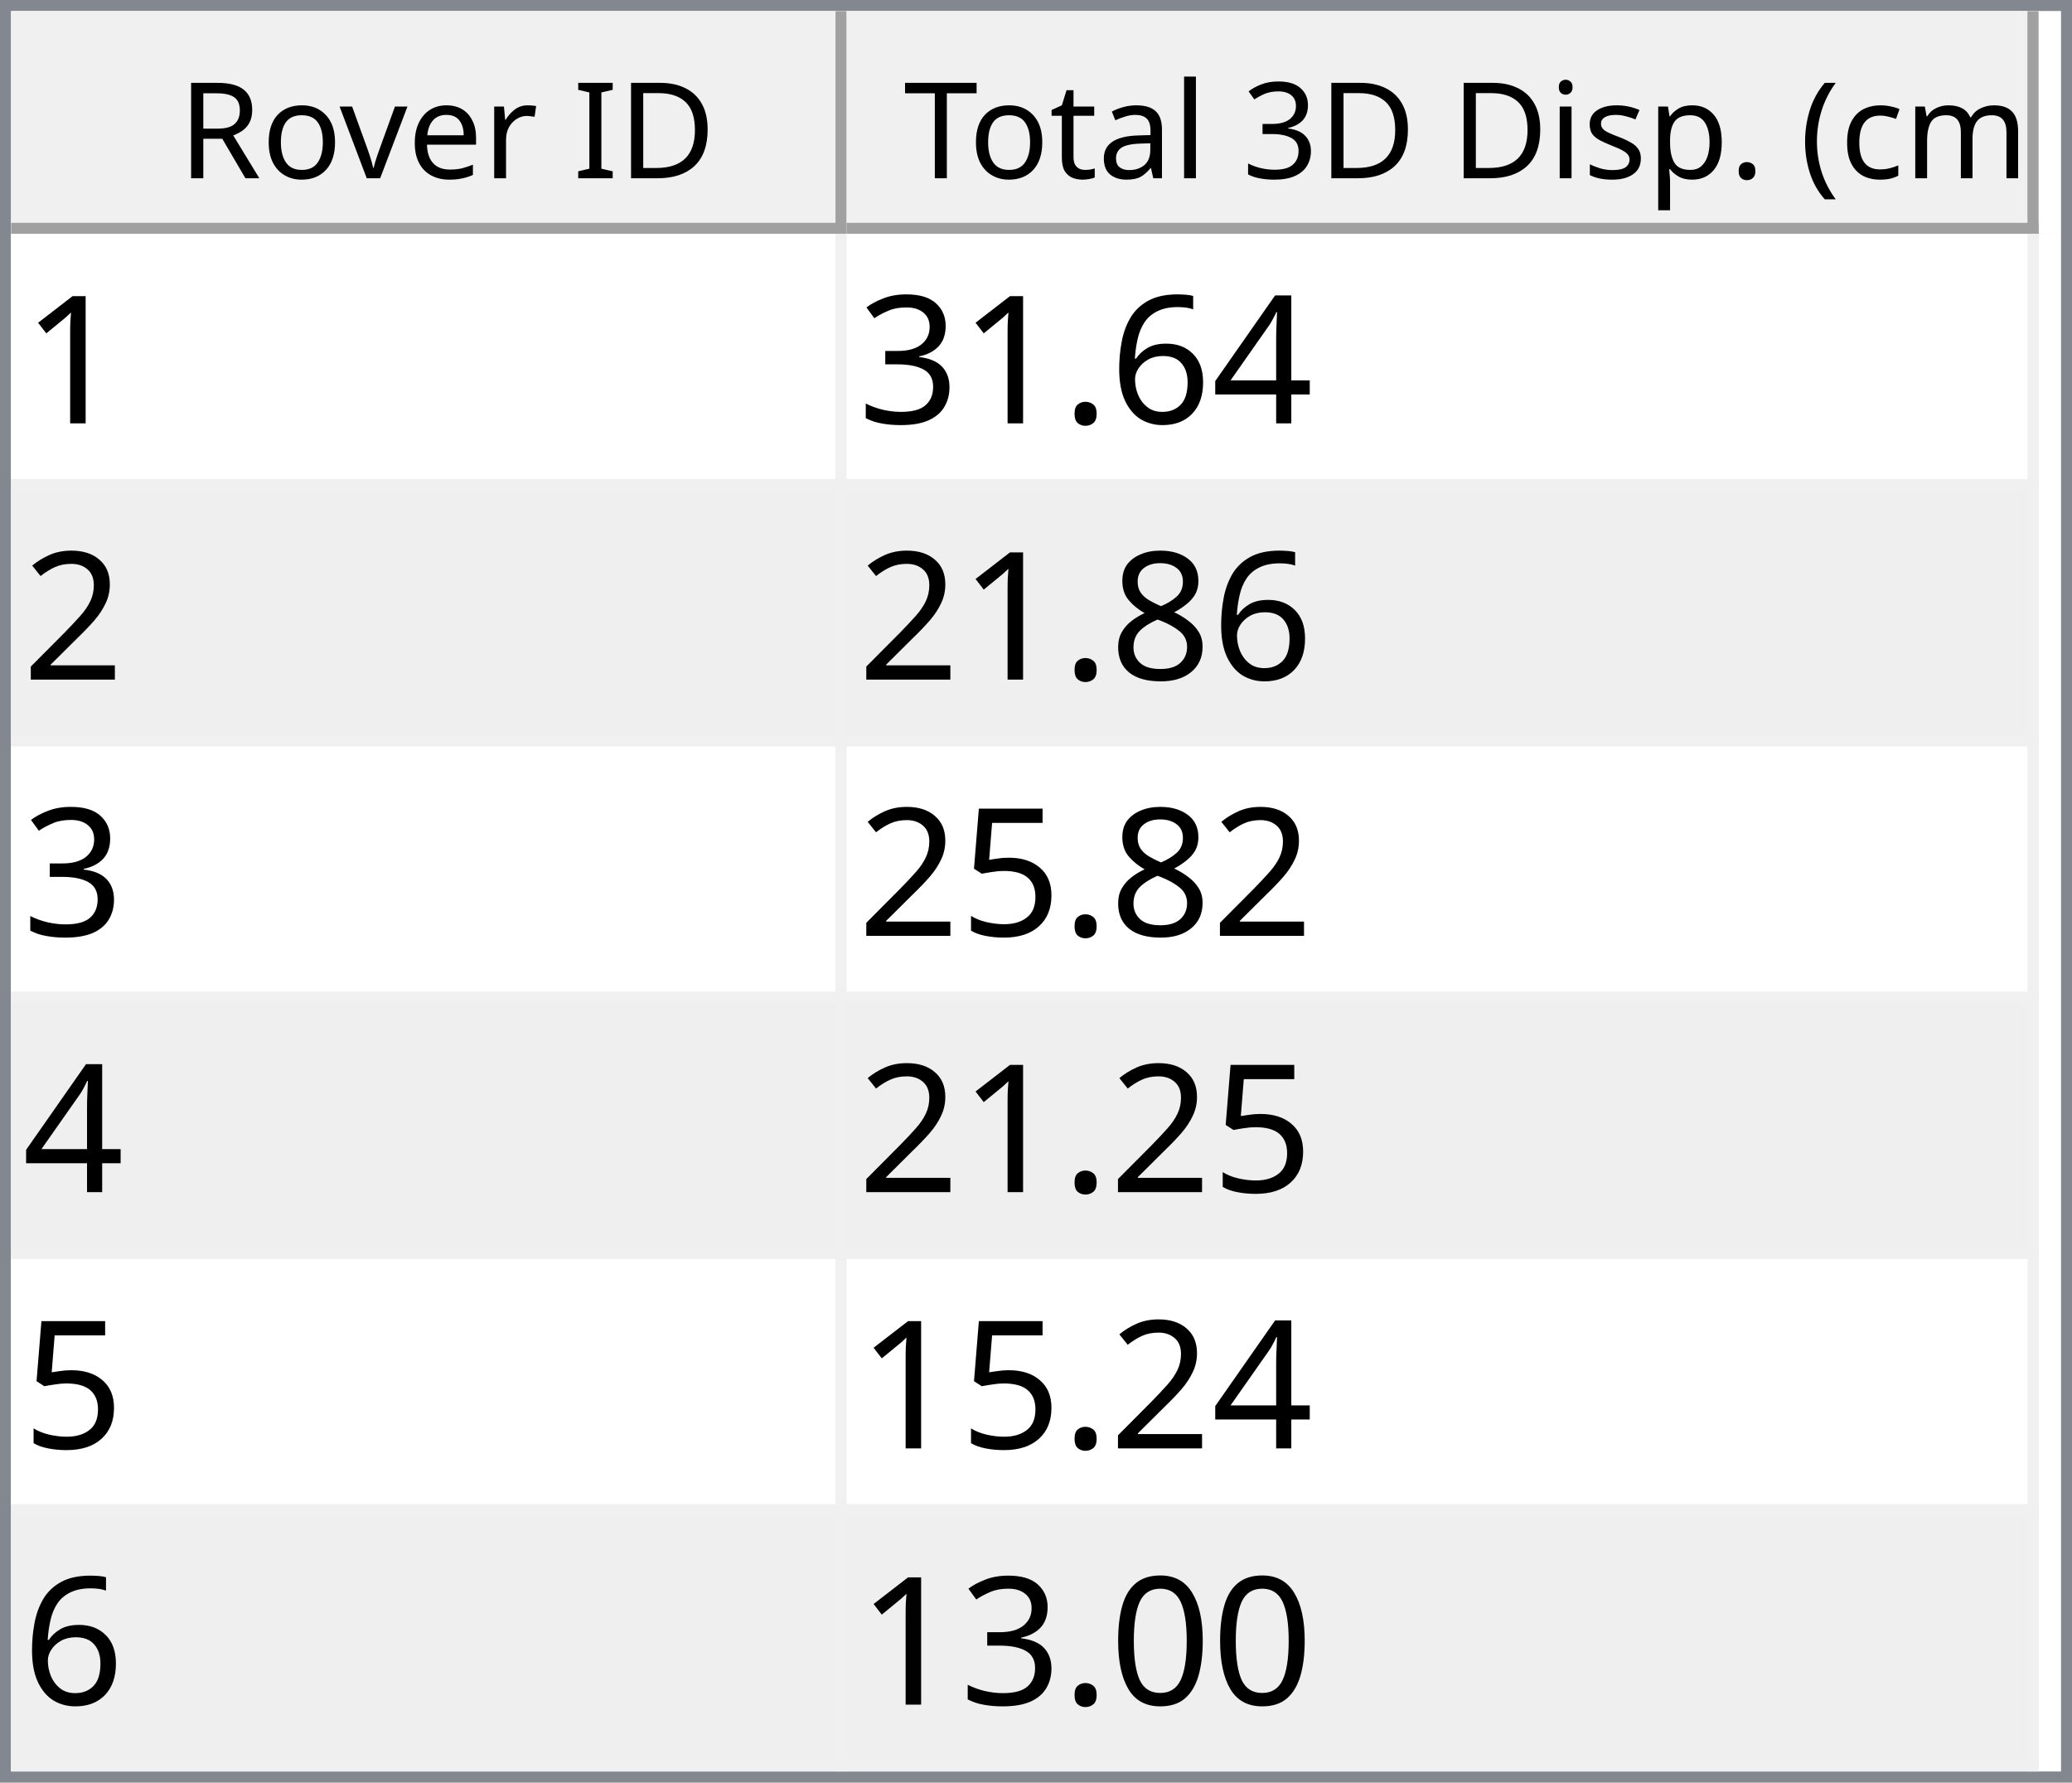
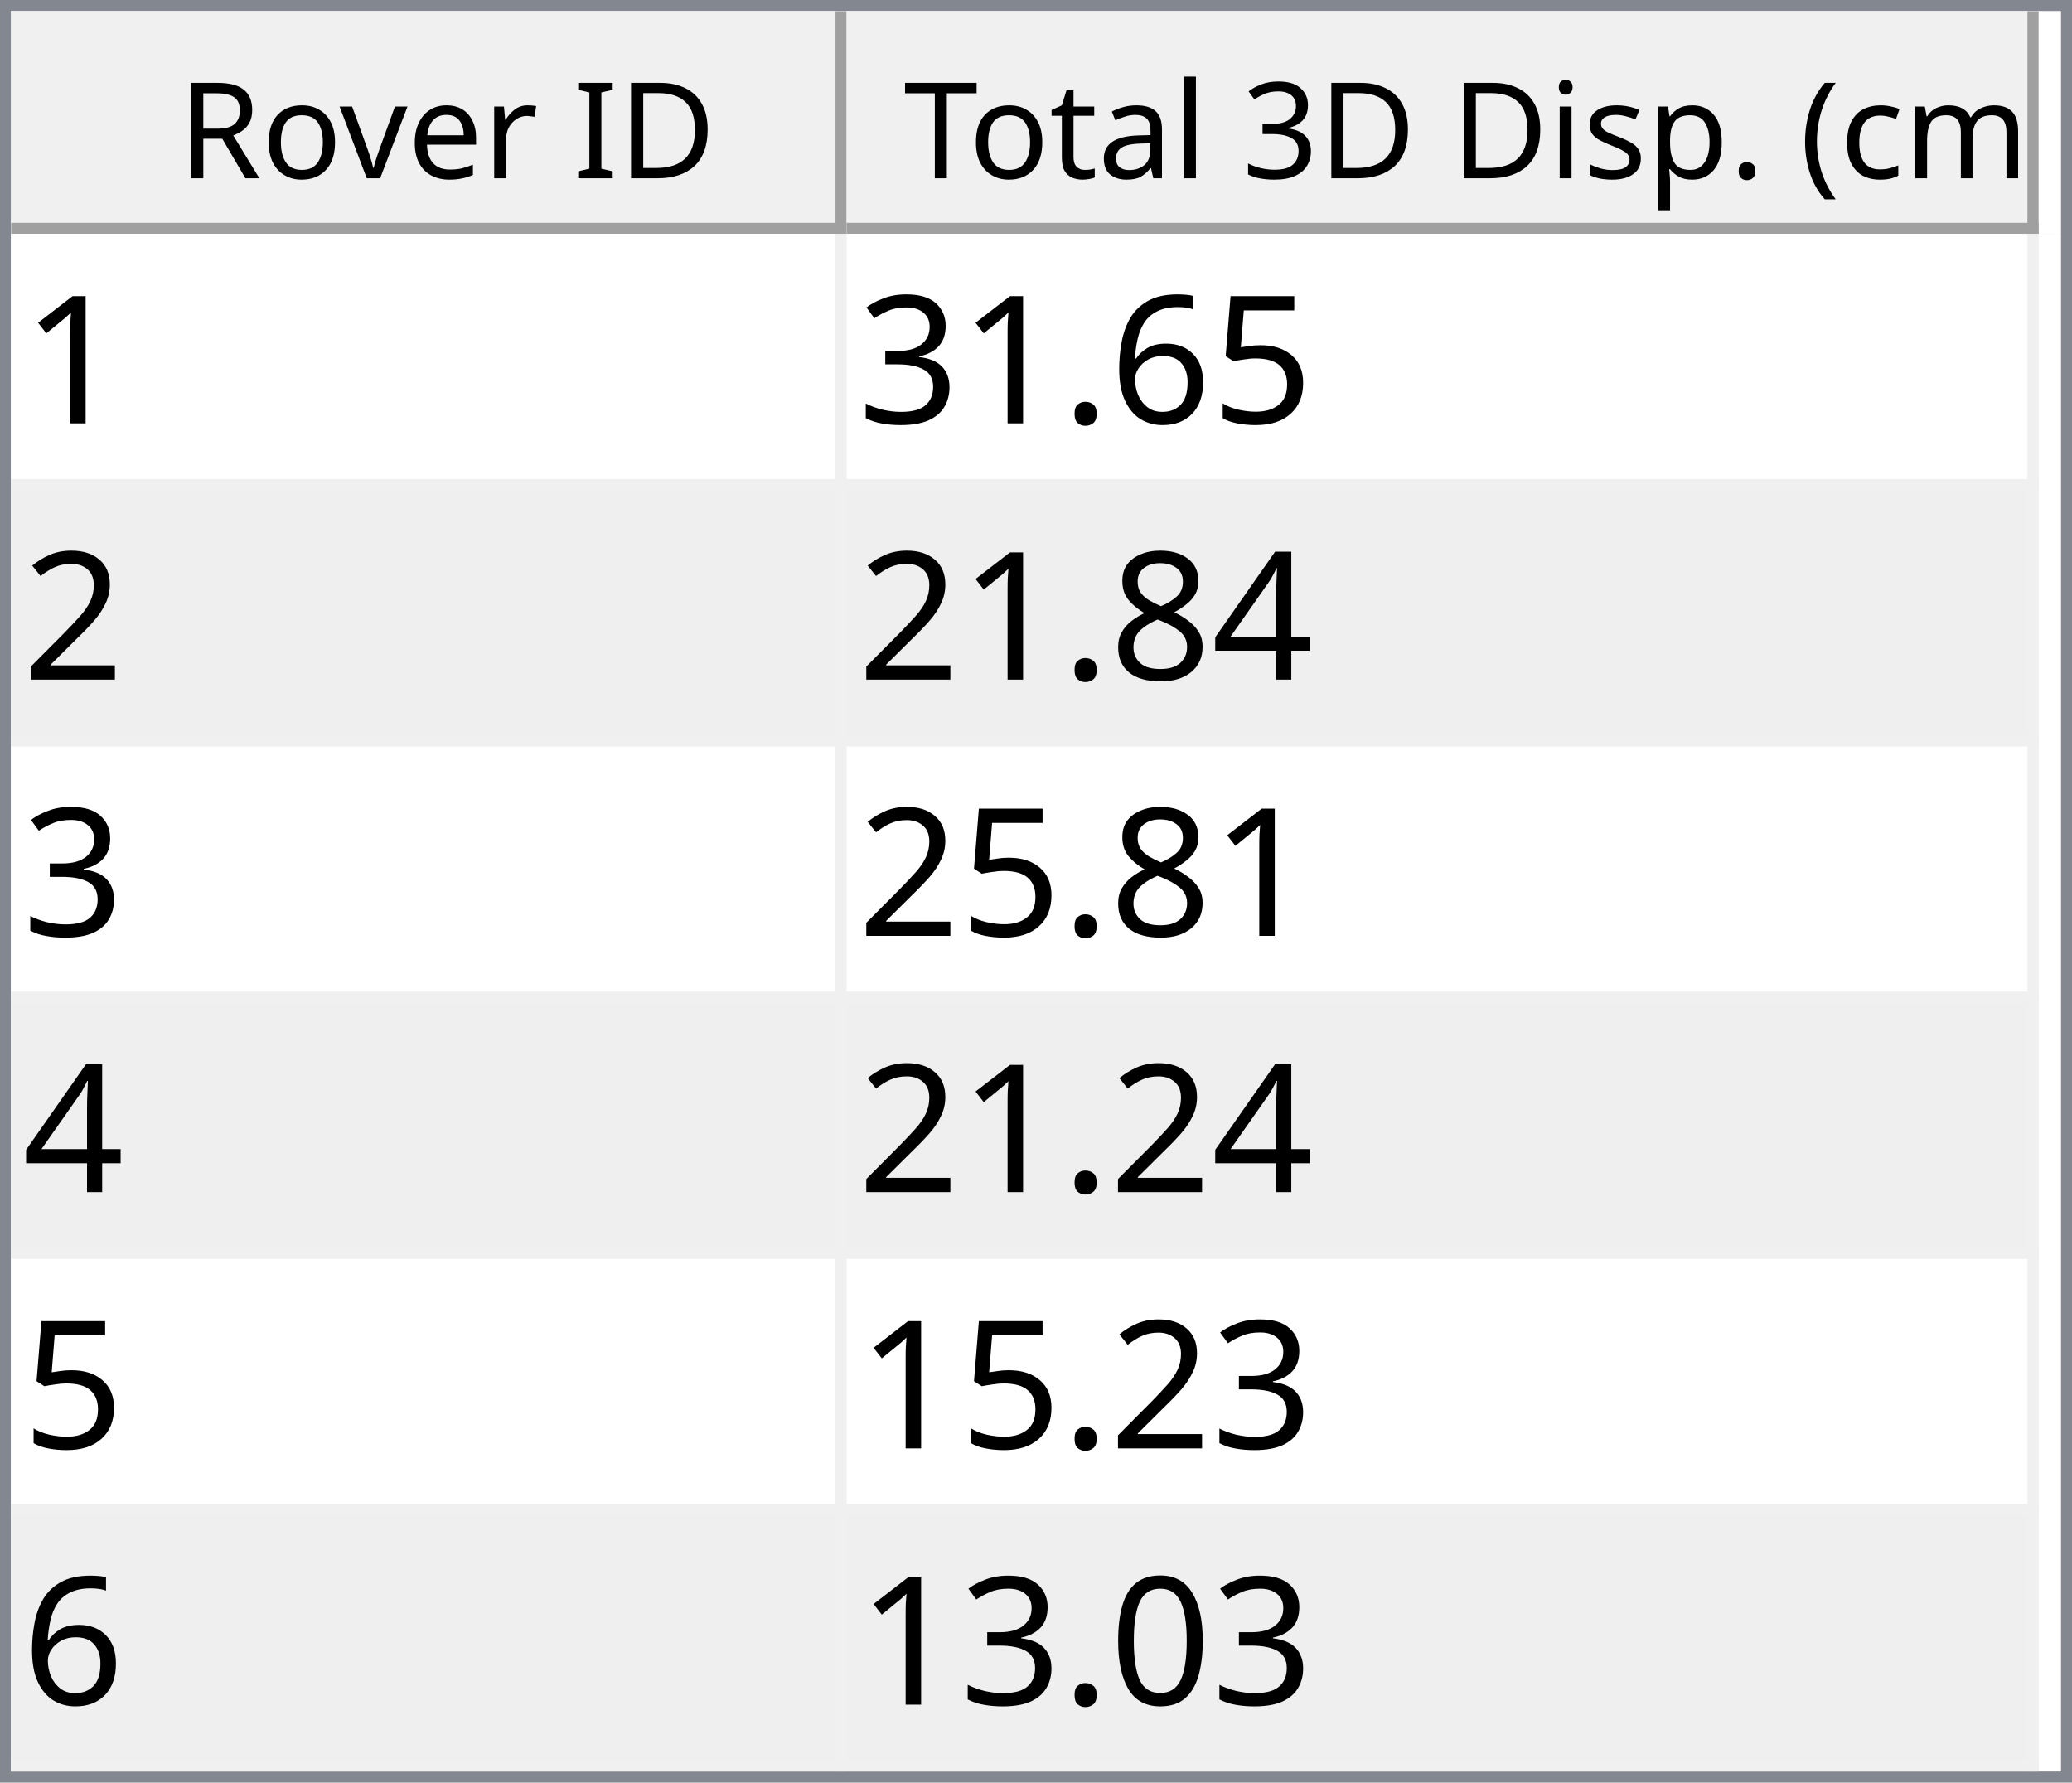
<svg xmlns="http://www.w3.org/2000/svg" style="fill-opacity:1; color-rendering:auto; color-interpolation:auto; text-rendering:auto; stroke:black; stroke-linecap:square; stroke-miterlimit:10; shape-rendering:auto; stroke-opacity:1; fill:black; stroke-dasharray:none; font-weight:normal; stroke-width:1; font-family:'Dialog'; font-style:normal; stroke-linejoin:miter; font-size:12px; stroke-dashoffset:0; image-rendering:auto;" width="186" height="160">
  <defs id="genericDefs" />
  <g>
    <defs id="defs1">
      <clipPath clipPathUnits="userSpaceOnUse" id="clipPath1">
        <path d="M0 0 L186 0 L186 160 L0 160 L0 0 Z" />
      </clipPath>
      <clipPath clipPathUnits="userSpaceOnUse" id="clipPath2">
        <path d="M0 0 L0 160 L186 160 L186 0 Z" />
      </clipPath>
      <clipPath clipPathUnits="userSpaceOnUse" id="clipPath3">
        <path d="M0 0 L0 20 L184 20 L184 0 Z" />
      </clipPath>
      <clipPath clipPathUnits="userSpaceOnUse" id="clipPath4">
        <path d="M0 0 L0 20 L75 20 L75 0 Z" />
      </clipPath>
      <clipPath clipPathUnits="userSpaceOnUse" id="clipPath5">
        <path d="M1 1 L1 19 L74 19 L74 1 Z" />
      </clipPath>
      <clipPath clipPathUnits="userSpaceOnUse" id="clipPath6">
        <path d="M0 0 L0 18 L73 18 L73 0 Z" />
      </clipPath>
      <clipPath clipPathUnits="userSpaceOnUse" id="clipPath7">
        <path d="M-0.5 -0.5 L-0.5 19.5 L74.5 19.5 L74.5 -0.5 Z" />
      </clipPath>
      <clipPath clipPathUnits="userSpaceOnUse" id="clipPath8">
        <path d="M0 0 L0 20 L107 20 L107 0 Z" />
      </clipPath>
      <clipPath clipPathUnits="userSpaceOnUse" id="clipPath9">
        <path d="M1 1 L1 19 L106 19 L106 1 Z" />
      </clipPath>
      <clipPath clipPathUnits="userSpaceOnUse" id="clipPath10">
        <path d="M0 0 L0 18 L105 18 L105 0 Z" />
      </clipPath>
      <clipPath clipPathUnits="userSpaceOnUse" id="clipPath11">
        <path d="M-0.5 -0.5 L-0.5 19.5 L106.5 19.5 L106.5 -0.5 Z" />
      </clipPath>
      <clipPath clipPathUnits="userSpaceOnUse" id="clipPath12">
        <path d="M0 0 L0 138 L184 138 L184 0 Z" />
      </clipPath>
      <clipPath clipPathUnits="userSpaceOnUse" id="clipPath13">
        <path d="M0 0 L0 138 L182 138 L182 0 Z" />
      </clipPath>
      <clipPath clipPathUnits="userSpaceOnUse" id="clipPath14">
        <path d="M-0.5 -0.5 L-0.5 137.5 L181.5 137.5 L181.5 -0.5 Z" />
      </clipPath>
      <clipPath clipPathUnits="userSpaceOnUse" id="clipPath15">
        <path d="M0 0 L0 22 L74 22 L74 0 Z" />
      </clipPath>
      <clipPath clipPathUnits="userSpaceOnUse" id="clipPath16">
        <path d="M0 0 L0 22 L106 22 L106 0 Z" />
      </clipPath>
      <font horiz-adv-x="64.551" id="font1">
        <font-face ascent="107.91" descent="25.098" units-per-em="100" style="font-style:normal; font-family:Segoe UI; font-weight:normal;" />
        <missing-glyph horiz-adv-x="64.551" d="M8.109 0 L8.109 68.266 L56.453 68.266 L56.453 0 L8.109 0 ZM15.328 7.234 L49.219 7.234 L49.219 61.031 L15.328 61.031 L15.328 7.234 Z" />
        <glyph unicode="D" horiz-adv-x="70.117" d="M9.188 0 L9.188 70.016 L28.516 70.016 Q65.531 70.016 65.531 35.891 Q65.531 19.672 55.25 9.836 Q44.969 0 27.734 0 L9.188 0 ZM17.391 62.594 L17.391 7.422 L27.828 7.422 Q41.609 7.422 49.273 14.797 Q56.938 22.172 56.938 35.688 Q56.938 62.594 28.328 62.594 L17.391 62.594 Z" />
        <glyph unicode="I" horiz-adv-x="26.611" d="M17.391 0 L9.188 0 L9.188 70.016 L17.391 70.016 L17.391 0 Z" />
        <glyph unicode=" " horiz-adv-x="27.393" d="" />
        <glyph unicode="r" horiz-adv-x="34.766" d="M34.188 41.891 Q32.078 43.5 28.125 43.5 Q23 43.5 19.555 38.672 Q16.109 33.844 16.109 25.484 L16.109 0 L8.109 0 L8.109 50 L16.109 50 L16.109 39.703 L16.312 39.703 Q18.016 44.969 21.531 47.922 Q25.047 50.875 29.391 50.875 Q32.516 50.875 34.188 50.203 L34.188 41.891 Z" />
        <glyph unicode="e" horiz-adv-x="52.295" d="M48.297 23 L12.984 23 Q13.188 14.656 17.484 10.109 Q21.781 5.562 29.297 5.562 Q37.75 5.562 44.828 11.141 L44.828 3.609 Q38.234 -1.172 27.391 -1.172 Q16.797 -1.172 10.742 5.641 Q4.688 12.453 4.688 24.812 Q4.688 36.469 11.305 43.82 Q17.922 51.172 27.734 51.172 Q37.547 51.172 42.922 44.828 Q48.297 38.484 48.297 27.203 L48.297 23 ZM40.094 29.781 Q40.047 36.719 36.75 40.578 Q33.453 44.438 27.594 44.438 Q21.922 44.438 17.969 40.383 Q14.016 36.328 13.094 29.781 L40.094 29.781 Z" />
        <glyph unicode="v" horiz-adv-x="47.9" d="M47.406 50 L27.484 0 L19.625 0 L0.688 50 L9.469 50 L22.172 13.672 Q23.578 9.672 23.922 6.688 L24.125 6.688 Q24.609 10.453 25.688 13.484 L38.969 50 L47.406 50 Z" />
        <glyph unicode="o" horiz-adv-x="58.594" d="M29 -1.172 Q17.922 -1.172 11.305 5.836 Q4.688 12.844 4.688 24.422 Q4.688 37.016 11.57 44.094 Q18.453 51.172 30.172 51.172 Q41.359 51.172 47.633 44.289 Q53.906 37.406 53.906 25.203 Q53.906 13.234 47.141 6.031 Q40.375 -1.172 29 -1.172 ZM29.594 44.438 Q21.875 44.438 17.383 39.188 Q12.891 33.938 12.891 24.703 Q12.891 15.828 17.43 10.695 Q21.969 5.562 29.594 5.562 Q37.359 5.562 41.531 10.594 Q45.703 15.625 45.703 24.906 Q45.703 34.281 41.531 39.359 Q37.359 44.438 29.594 44.438 Z" />
        <glyph unicode="R" horiz-adv-x="59.814" d="M59.375 0 L49.609 0 L37.891 19.625 Q36.281 22.359 34.766 24.289 Q33.25 26.219 31.664 27.438 Q30.078 28.656 28.25 29.219 Q26.422 29.781 24.125 29.781 L17.391 29.781 L17.391 0 L9.188 0 L9.188 70.016 L30.078 70.016 Q34.672 70.016 38.555 68.867 Q42.438 67.719 45.289 65.375 Q48.141 63.031 49.758 59.547 Q51.375 56.062 51.375 51.375 Q51.375 47.703 50.273 44.656 Q49.172 41.609 47.148 39.211 Q45.125 36.812 42.266 35.133 Q39.406 33.453 35.844 32.516 L35.844 32.328 Q37.594 31.547 38.891 30.547 Q40.188 29.547 41.359 28.18 Q42.531 26.812 43.68 25.078 Q44.828 23.344 46.234 21.047 L59.375 0 ZM17.391 62.594 L17.391 37.203 L28.516 37.203 Q31.594 37.203 34.203 38.133 Q36.812 39.062 38.719 40.797 Q40.625 42.531 41.703 45.047 Q42.781 47.562 42.781 50.688 Q42.781 56.297 39.141 59.445 Q35.5 62.594 28.609 62.594 L17.391 62.594 Z" />
        <glyph unicode=")" horiz-adv-x="30.176" d="M8.297 -15.922 L1.172 -15.922 Q16.406 2.344 16.406 26.812 Q16.406 51.469 1.078 70.016 L8.297 70.016 Q23.531 52.156 23.531 26.703 Q23.531 1.375 8.297 -15.922 Z" />
        <glyph unicode="m" horiz-adv-x="86.133" d="M79.109 0 L71.094 0 L71.094 28.719 Q71.094 37.016 68.531 40.727 Q65.969 44.438 59.906 44.438 Q54.781 44.438 51.195 39.75 Q47.609 35.062 47.609 28.516 L47.609 0 L39.594 0 L39.594 29.688 Q39.594 44.438 28.219 44.438 Q22.953 44.438 19.531 40.016 Q16.109 35.594 16.109 28.516 L16.109 0 L8.109 0 L8.109 50 L16.109 50 L16.109 42.094 L16.312 42.094 Q21.625 51.172 31.844 51.172 Q36.969 51.172 40.773 48.312 Q44.578 45.453 46 40.828 Q51.562 51.172 62.594 51.172 Q79.109 51.172 79.109 30.812 L79.109 0 Z" />
        <glyph unicode="c" horiz-adv-x="46.191" d="M42.188 2.297 Q36.422 -1.172 28.516 -1.172 Q17.828 -1.172 11.258 5.789 Q4.688 12.75 4.688 23.828 Q4.688 36.188 11.766 43.68 Q18.844 51.172 30.672 51.172 Q37.25 51.172 42.281 48.734 L42.281 40.531 Q36.719 44.438 30.375 44.438 Q22.703 44.438 17.797 38.945 Q12.891 33.453 12.891 24.516 Q12.891 15.719 17.508 10.641 Q22.125 5.562 29.891 5.562 Q36.422 5.562 42.188 9.906 L42.188 2.297 Z" />
        <glyph unicode="(" horiz-adv-x="30.176" d="M29.109 -15.922 L21.969 -15.922 Q6.844 1.375 6.844 26.703 Q6.844 52.156 21.969 70.016 L29.203 70.016 Q13.875 51.469 13.875 26.812 Q13.875 2.344 29.109 -15.922 Z" />
        <glyph unicode="." horiz-adv-x="21.68" d="M10.891 -1.078 Q8.641 -1.078 7.055 0.539 Q5.469 2.156 5.469 4.391 Q5.469 6.641 7.055 8.273 Q8.641 9.906 10.891 9.906 Q13.188 9.906 14.797 8.273 Q16.406 6.641 16.406 4.391 Q16.406 2.156 14.797 0.539 Q13.188 -1.078 10.891 -1.078 Z" />
        <glyph unicode="p" horiz-adv-x="58.789" d="M16.312 7.234 L16.109 7.234 L16.109 -23 L8.109 -23 L8.109 50 L16.109 50 L16.109 41.219 L16.312 41.219 Q22.219 51.172 33.594 51.172 Q43.266 51.172 48.688 44.461 Q54.109 37.75 54.109 26.469 Q54.109 13.922 48 6.375 Q41.891 -1.172 31.297 -1.172 Q21.578 -1.172 16.312 7.234 ZM16.109 27.391 L16.109 20.406 Q16.109 14.203 20.141 9.883 Q24.172 5.562 30.375 5.562 Q37.641 5.562 41.773 11.133 Q45.906 16.703 45.906 26.609 Q45.906 34.969 42.047 39.703 Q38.188 44.438 31.594 44.438 Q24.609 44.438 20.359 39.578 Q16.109 34.719 16.109 27.391 Z" />
        <glyph unicode="s" horiz-adv-x="42.432" d="M5.078 1.812 L5.078 10.406 Q11.625 5.562 19.484 5.562 Q30.031 5.562 30.031 12.594 Q30.031 14.594 29.125 15.992 Q28.219 17.391 26.68 18.461 Q25.141 19.531 23.07 20.383 Q21 21.234 18.609 22.172 Q15.281 23.484 12.766 24.828 Q10.25 26.172 8.57 27.859 Q6.891 29.547 6.031 31.695 Q5.172 33.844 5.172 36.719 Q5.172 40.234 6.789 42.945 Q8.406 45.656 11.086 47.484 Q13.766 49.312 17.211 50.242 Q20.656 51.172 24.312 51.172 Q30.812 51.172 35.938 48.922 L35.938 40.828 Q30.422 44.438 23.25 44.438 Q21 44.438 19.195 43.922 Q17.391 43.406 16.094 42.477 Q14.797 41.547 14.086 40.258 Q13.375 38.969 13.375 37.406 Q13.375 35.453 14.086 34.133 Q14.797 32.812 16.164 31.789 Q17.531 30.766 19.484 29.938 Q21.438 29.109 23.922 28.125 Q27.25 26.859 29.883 25.516 Q32.516 24.172 34.375 22.484 Q36.234 20.797 37.234 18.602 Q38.234 16.406 38.234 13.375 Q38.234 9.672 36.602 6.938 Q34.969 4.203 32.234 2.398 Q29.5 0.594 25.93 -0.289 Q22.359 -1.172 18.453 -1.172 Q10.75 -1.172 5.078 1.812 Z" />
        <glyph unicode="i" horiz-adv-x="24.219" d="M12.203 62.703 Q10.062 62.703 8.547 64.164 Q7.031 65.625 7.031 67.875 Q7.031 70.125 8.547 71.609 Q10.062 73.094 12.203 73.094 Q14.406 73.094 15.945 71.609 Q17.484 70.125 17.484 67.875 Q17.484 65.719 15.945 64.211 Q14.406 62.703 12.203 62.703 ZM16.109 0 L8.109 0 L8.109 50 L16.109 50 L16.109 0 Z" />
        <glyph unicode="3" horiz-adv-x="53.906" d="M46.531 19.828 Q46.531 15.094 44.75 11.211 Q42.969 7.328 39.719 4.57 Q36.469 1.812 31.93 0.297 Q27.391 -1.219 21.922 -1.219 Q11.922 -1.219 6 2.594 L6 11.188 Q13.094 5.609 22.219 5.609 Q25.875 5.609 28.828 6.539 Q31.781 7.469 33.906 9.227 Q36.031 10.984 37.18 13.477 Q38.328 15.969 38.328 19.094 Q38.328 32.812 18.797 32.812 L12.984 32.812 L12.984 39.594 L18.5 39.594 Q35.797 39.594 35.797 52.484 Q35.797 64.406 22.609 64.406 Q15.188 64.406 8.688 59.422 L8.688 67.188 Q15.375 71.188 24.609 71.188 Q29 71.188 32.57 69.969 Q36.141 68.75 38.68 66.555 Q41.219 64.359 42.609 61.281 Q44 58.203 44 54.5 Q44 40.672 30.031 36.719 L30.031 36.531 Q33.594 36.141 36.625 34.797 Q39.656 33.453 41.852 31.305 Q44.047 29.156 45.289 26.25 Q46.531 23.344 46.531 19.828 Z" />
        <glyph unicode="l" horiz-adv-x="24.219" d="M16.109 0 L8.109 0 L8.109 74.031 L16.109 74.031 L16.109 0 Z" />
        <glyph unicode="a" horiz-adv-x="50.879" d="M43.891 0 L35.891 0 L35.891 7.812 L35.688 7.812 Q30.469 -1.172 20.312 -1.172 Q12.844 -1.172 8.617 2.781 Q4.391 6.734 4.391 13.281 Q4.391 27.297 20.906 29.594 L35.891 31.688 Q35.891 44.438 25.594 44.438 Q16.547 44.438 9.281 38.281 L9.281 46.484 Q16.656 51.172 26.266 51.172 Q43.891 51.172 43.891 32.516 L43.891 0 ZM35.891 25.297 L23.828 23.641 Q18.266 22.859 15.43 20.875 Q12.594 18.891 12.594 13.875 Q12.594 10.203 15.211 7.883 Q17.828 5.562 22.172 5.562 Q28.125 5.562 32.008 9.742 Q35.891 13.922 35.891 20.312 L35.891 25.297 Z" />
        <glyph unicode="t" horiz-adv-x="33.887" d="M31.297 0.484 Q28.469 -1.078 23.828 -1.078 Q10.688 -1.078 10.688 13.578 L10.688 43.172 L2.094 43.172 L2.094 50 L10.688 50 L10.688 62.203 L18.703 64.797 L18.703 50 L31.297 50 L31.297 43.172 L18.703 43.172 L18.703 14.984 Q18.703 9.969 20.414 7.82 Q22.125 5.672 26.078 5.672 Q29.109 5.672 31.297 7.328 L31.297 0.484 Z" />
        <glyph unicode="T" horiz-adv-x="52.393" d="M50.594 62.594 L30.375 62.594 L30.375 0 L22.172 0 L22.172 62.594 L2 62.594 L2 70.016 L50.594 70.016 L50.594 62.594 Z" />
      </font>
      <font horiz-adv-x="75.0" id="font2">
        <font-face ascent="100.537" descent="21.973" units-per-em="100" style="font-style:normal; font-family:sans-serif; font-weight:normal;" />
        <missing-glyph horiz-adv-x="75.0" d="M12.5 0 L12.5 62.5 L62.5 62.5 L62.5 0 L12.5 0 ZM14.062 1.562 L60.938 1.562 L60.938 60.938 L14.062 60.938 L14.062 1.562 Z" />
        <glyph unicode="1" horiz-adv-x="55.615" d="M37.25 0 L28.469 0 L28.469 56 Q25.297 52.984 20.141 49.953 Q14.984 46.922 10.891 45.406 L10.891 53.906 Q18.266 57.375 23.781 62.305 Q29.297 67.234 31.594 71.875 L37.25 71.875 L37.25 0 Z" />
-         <glyph unicode="4" horiz-adv-x="55.615" d="M32.328 0 L32.328 17.141 L1.266 17.141 L1.266 25.203 L33.938 71.578 L41.109 71.578 L41.109 25.203 L50.781 25.203 L50.781 17.141 L41.109 17.141 L41.109 0 L32.328 0 ZM32.328 25.203 L32.328 57.469 L9.906 25.203 L32.328 25.203 Z" />
+         <glyph unicode="5" horiz-adv-x="55.615" d="M4.156 18.75 L13.375 19.531 Q14.406 12.797 18.141 9.398 Q21.875 6 27.156 6 Q33.5 6 37.891 10.789 Q42.281 15.578 42.281 23.484 Q42.281 31 38.062 35.352 Q33.844 39.703 27 39.703 Q22.75 39.703 19.336 37.773 Q15.922 35.844 13.969 32.766 L5.719 33.844 L12.641 70.609 L48.25 70.609 L48.25 62.203 L19.672 62.203 L15.828 42.969 Q22.266 47.469 29.344 47.469 Q38.719 47.469 45.164 40.969 Q51.609 34.469 51.609 24.266 Q51.609 14.547 45.953 7.469 Q39.062 -1.219 27.156 -1.219 Q17.391 -1.219 11.211 4.25 Q5.031 9.719 4.156 18.75 Z" />
        <glyph unicode="6" horiz-adv-x="55.615" d="M49.75 54.047 L41.016 53.375 Q39.844 58.547 37.703 60.891 Q34.125 64.656 28.906 64.656 Q24.703 64.656 21.531 62.312 Q17.391 59.281 14.992 53.469 Q12.594 47.656 12.5 36.922 Q15.672 41.75 20.266 44.094 Q24.859 46.438 29.891 46.438 Q38.672 46.438 44.852 39.969 Q51.031 33.5 51.031 23.25 Q51.031 16.5 48.125 10.719 Q45.219 4.938 40.141 1.859 Q35.062 -1.219 28.609 -1.219 Q17.625 -1.219 10.695 6.859 Q3.766 14.938 3.766 33.5 Q3.766 54.25 11.422 63.672 Q18.109 71.875 29.438 71.875 Q37.891 71.875 43.289 67.141 Q48.688 62.406 49.75 54.047 ZM13.875 23.188 Q13.875 18.656 15.797 14.508 Q17.719 10.359 21.188 8.18 Q24.656 6 28.469 6 Q34.031 6 38.039 10.492 Q42.047 14.984 42.047 22.703 Q42.047 30.125 38.086 34.398 Q34.125 38.672 28.125 38.672 Q22.172 38.672 18.023 34.398 Q13.875 30.125 13.875 23.188 Z" />
        <glyph unicode="." horiz-adv-x="27.783" d="M9.078 0 L9.078 10.016 L19.094 10.016 L19.094 0 L9.078 0 Z" />
        <glyph unicode="3" horiz-adv-x="55.615" d="M4.203 18.891 L12.984 20.062 Q14.5 12.594 18.141 9.297 Q21.781 6 27 6 Q33.203 6 37.477 10.297 Q41.75 14.594 41.75 20.953 Q41.75 27 37.797 30.93 Q33.844 34.859 27.734 34.859 Q25.25 34.859 21.531 33.891 L22.516 41.609 Q23.391 41.5 23.922 41.5 Q29.547 41.5 34.039 44.43 Q38.531 47.359 38.531 53.469 Q38.531 58.297 35.258 61.477 Q31.984 64.656 26.812 64.656 Q21.688 64.656 18.266 61.43 Q14.844 58.203 13.875 51.766 L5.078 53.328 Q6.688 62.156 12.398 67.016 Q18.109 71.875 26.609 71.875 Q32.469 71.875 37.398 69.359 Q42.328 66.844 44.945 62.5 Q47.562 58.156 47.562 53.266 Q47.562 48.641 45.07 44.828 Q42.578 41.016 37.703 38.766 Q44.047 37.312 47.562 32.695 Q51.078 28.078 51.078 21.141 Q51.078 11.766 44.242 5.25 Q37.406 -1.266 26.953 -1.266 Q17.531 -1.266 11.305 4.352 Q5.078 9.969 4.203 18.891 Z" />
        <glyph unicode="2" horiz-adv-x="55.615" d="M50.344 8.453 L50.344 0 L3.031 0 Q2.938 3.172 4.047 6.109 Q5.859 10.938 9.836 15.625 Q13.812 20.312 21.344 26.469 Q33.016 36.031 37.117 41.625 Q41.219 47.219 41.219 52.203 Q41.219 57.422 37.477 61.008 Q33.734 64.594 27.734 64.594 Q21.391 64.594 17.578 60.789 Q13.766 56.984 13.719 50.25 L4.688 51.172 Q5.609 61.281 11.664 66.578 Q17.719 71.875 27.938 71.875 Q38.234 71.875 44.242 66.164 Q50.25 60.453 50.25 52 Q50.25 47.703 48.492 43.555 Q46.734 39.406 42.656 34.812 Q38.578 30.219 29.109 22.219 Q21.188 15.578 18.945 13.211 Q16.703 10.844 15.234 8.453 L50.344 8.453 Z" />
+         <glyph unicode="4" horiz-adv-x="55.615" d="M32.328 0 L32.328 17.141 L1.266 17.141 L1.266 25.203 L33.938 71.578 L41.109 71.578 L41.109 25.203 L50.781 25.203 L50.781 17.141 L41.109 17.141 L41.109 0 L32.328 0 ZM32.328 25.203 L32.328 57.469 L9.906 25.203 L32.328 25.203 Z" />
        <glyph unicode="8" horiz-adv-x="55.615" d="M17.672 38.812 Q12.203 40.828 9.57 44.539 Q6.938 48.25 6.938 53.422 Q6.938 61.234 12.555 66.555 Q18.172 71.875 27.484 71.875 Q36.859 71.875 42.578 66.43 Q48.297 60.984 48.297 53.172 Q48.297 48.188 45.68 44.508 Q43.062 40.828 37.75 38.812 Q44.344 36.672 47.781 31.883 Q51.219 27.094 51.219 20.453 Q51.219 11.281 44.727 5.031 Q38.234 -1.219 27.641 -1.219 Q17.047 -1.219 10.547 5.055 Q4.047 11.328 4.047 20.703 Q4.047 27.688 7.594 32.398 Q11.141 37.109 17.672 38.812 ZM15.922 53.719 Q15.922 48.641 19.195 45.414 Q22.469 42.188 27.688 42.188 Q32.766 42.188 36.016 45.383 Q39.266 48.578 39.266 53.219 Q39.266 58.062 35.914 61.359 Q32.562 64.656 27.594 64.656 Q22.562 64.656 19.242 61.43 Q15.922 58.203 15.922 53.719 ZM13.094 20.656 Q13.094 16.891 14.875 13.375 Q16.656 9.859 20.172 7.93 Q23.688 6 27.734 6 Q34.031 6 38.133 10.055 Q42.234 14.109 42.234 20.359 Q42.234 26.703 38.016 30.859 Q33.797 35.016 27.438 35.016 Q21.234 35.016 17.164 30.914 Q13.094 26.812 13.094 20.656 Z" />
-         <glyph unicode="5" horiz-adv-x="55.615" d="M4.156 18.75 L13.375 19.531 Q14.406 12.797 18.141 9.398 Q21.875 6 27.156 6 Q33.5 6 37.891 10.789 Q42.281 15.578 42.281 23.484 Q42.281 31 38.062 35.352 Q33.844 39.703 27 39.703 Q22.75 39.703 19.336 37.773 Q15.922 35.844 13.969 32.766 L5.719 33.844 L12.641 70.609 L48.25 70.609 L48.25 62.203 L19.672 62.203 L15.828 42.969 Q22.266 47.469 29.344 47.469 Q38.719 47.469 45.164 40.969 Q51.609 34.469 51.609 24.266 Q51.609 14.547 45.953 7.469 Q39.062 -1.219 27.156 -1.219 Q17.391 -1.219 11.211 4.25 Q5.031 9.719 4.156 18.75 Z" />
        <glyph unicode="0" horiz-adv-x="55.615" d="M4.156 35.297 Q4.156 48 6.766 55.742 Q9.375 63.484 14.523 67.68 Q19.672 71.875 27.484 71.875 Q33.25 71.875 37.594 69.555 Q41.938 67.234 44.773 62.867 Q47.609 58.5 49.219 52.227 Q50.828 45.953 50.828 35.297 Q50.828 22.703 48.242 14.969 Q45.656 7.234 40.508 3.008 Q35.359 -1.219 27.484 -1.219 Q17.141 -1.219 11.234 6.203 Q4.156 15.141 4.156 35.297 ZM13.188 35.297 Q13.188 17.672 17.312 11.836 Q21.438 6 27.484 6 Q33.547 6 37.672 11.859 Q41.797 17.719 41.797 35.297 Q41.797 52.984 37.672 58.789 Q33.547 64.594 27.391 64.594 Q21.344 64.594 17.719 59.469 Q13.188 52.938 13.188 35.297 Z" />
      </font>
    </defs>
    <g style="fill:white; stroke:white;">
      <rect x="0" y="0" width="186" style="clip-path:url(#clipPath1); stroke:none;" height="160" />
    </g>
    <g style="fill:white; text-rendering:optimizeSpeed; color-rendering:optimizeSpeed; image-rendering:optimizeSpeed; shape-rendering:crispEdges; stroke:white; color-interpolation:sRGB;">
      <rect x="0" width="186" height="160" y="0" style="stroke:none;" />
      <path style="stroke:none;" d="M0 160 L186 160 L186 0 L0 0 Z" />
    </g>
    <g style="fill:rgb(240,240,240); font-family:'Segoe UI'; stroke:rgb(240,240,240);">
      <rect x="0" y="0" width="186" style="clip-path:url(#clipPath2); stroke:none;" height="160" />
    </g>
    <g style="fill:rgb(130,135,144); font-family:'Segoe UI'; stroke:rgb(130,135,144);">
      <path d="M0 0 L186 0 L186 160 L0 160 L0 0 ZM1 1 L185 1 L185 159 L1 159 L1 1 Z" style="fill-rule:evenodd; clip-path:url(#clipPath2); stroke:none;" />
    </g>
    <g style="fill:white; font-family:'Segoe UI'; stroke:white;" transform="translate(1,1)">
      <rect x="0" y="0" width="184" style="clip-path:url(#clipPath3); stroke:none;" height="20" />
    </g>
    <g style="fill:rgb(240,240,240); font-family:'Segoe UI'; stroke:rgb(240,240,240);" transform="translate(1,1)">
      <rect x="0" y="0" width="75" style="clip-path:url(#clipPath4); stroke:none;" height="20" />
    </g>
    <g style="font-family:'Segoe UI';" transform="translate(2,2)">
      <text x="14" xml:space="preserve" y="14" style="clip-path:url(#clipPath6); stroke:none;">Rover ID</text>
    </g>
    <g style="fill:rgb(160,160,160); font-family:'Segoe UI'; stroke:rgb(160,160,160); stroke-linejoin:bevel;" transform="translate(1.5,1.5)">
      <line x1="74" x2="74" y1="0" style="fill:none; clip-path:url(#clipPath7);" y2="19" />
    </g>
    <g style="fill:rgb(160,160,160); font-family:'Segoe UI'; stroke:rgb(160,160,160); stroke-linejoin:bevel;" transform="matrix(1,0,0,1,1,1) translate(0.5,0.5)">
      <line x1="0" x2="74" y1="19" style="fill:none; clip-path:url(#clipPath7);" y2="19" />
    </g>
    <g style="fill:rgb(240,240,240); font-family:'Segoe UI'; stroke:rgb(240,240,240);" transform="translate(76,1)">
      <rect x="0" y="0" width="107" style="clip-path:url(#clipPath8); stroke:none;" height="20" />
    </g>
    <g style="font-family:'Segoe UI';" transform="translate(77,2)">
      <text x="1" xml:space="preserve" y="14" style="clip-path:url(#clipPath10); stroke:none;"> Total 3D Disp. (cm)</text>
    </g>
    <g style="fill:rgb(160,160,160); font-family:'Segoe UI'; stroke:rgb(160,160,160); stroke-linejoin:bevel;" transform="translate(76.5,1.5)">
      <line x1="106" x2="106" y1="0" style="fill:none; clip-path:url(#clipPath11);" y2="19" />
    </g>
    <g style="fill:rgb(160,160,160); font-family:'Segoe UI'; stroke:rgb(160,160,160); stroke-linejoin:bevel;" transform="matrix(1,0,0,1,76,1) translate(0.5,0.5)">
      <line x1="0" x2="106" y1="19" style="fill:none; clip-path:url(#clipPath11);" y2="19" />
    </g>
    <g style="fill:white; font-family:'Segoe UI'; stroke:white;" transform="translate(1,21)">
      <rect x="0" y="0" width="184" style="clip-path:url(#clipPath12); stroke:none;" height="138" />
    </g>
    <g style="fill:rgb(240,240,240); font-size:16px; font-family:sans-serif; stroke:rgb(240,240,240);" transform="translate(1,21)">
      <rect x="0" y="0" width="182" style="clip-path:url(#clipPath13); stroke:none;" height="138" />
      <line transform="translate(0.5,0.5)" x1="0" x2="181" y1="22" style="clip-path:url(#clipPath14); fill:none; stroke-linejoin:bevel;" y2="22" />
    </g>
    <g transform="matrix(1,0,0,1,1,21) translate(0.5,0.5)" style="fill:rgb(240,240,240); font-size:16px; font-family:sans-serif; stroke:rgb(240,240,240); stroke-linejoin:bevel;">
      <line x1="0" x2="181" y1="45" style="fill:none; clip-path:url(#clipPath14);" y2="45" />
    </g>
    <g transform="matrix(1,0,0,1,1,21) translate(0.5,0.5)" style="fill:rgb(240,240,240); font-size:16px; font-family:sans-serif; stroke:rgb(240,240,240); stroke-linejoin:bevel;">
      <line x1="0" x2="181" y1="68" style="fill:none; clip-path:url(#clipPath14);" y2="68" />
    </g>
    <g transform="matrix(1,0,0,1,1,21) translate(0.5,0.5)" style="fill:rgb(240,240,240); font-size:16px; font-family:sans-serif; stroke:rgb(240,240,240); stroke-linejoin:bevel;">
      <line x1="0" x2="181" y1="91" style="fill:none; clip-path:url(#clipPath14);" y2="91" />
    </g>
    <g transform="matrix(1,0,0,1,1,21) translate(0.5,0.5)" style="fill:rgb(240,240,240); font-size:16px; font-family:sans-serif; stroke:rgb(240,240,240); stroke-linejoin:bevel;">
      <line x1="0" x2="181" y1="114" style="fill:none; clip-path:url(#clipPath14);" y2="114" />
    </g>
    <g transform="matrix(1,0,0,1,1,21) translate(0.5,0.5)" style="fill:rgb(240,240,240); font-size:16px; font-family:sans-serif; stroke:rgb(240,240,240); stroke-linejoin:bevel;">
      <line x1="0" x2="181" y1="137" style="fill:none; clip-path:url(#clipPath14);" y2="137" />
    </g>
    <g transform="matrix(1,0,0,1,1,21) translate(0.5,0.5)" style="fill:rgb(240,240,240); font-size:16px; font-family:sans-serif; stroke:rgb(240,240,240); stroke-linejoin:bevel;">
      <line x1="74" x2="74" y1="0" style="fill:none; clip-path:url(#clipPath14);" y2="137" />
    </g>
    <g transform="matrix(1,0,0,1,1,21) translate(0.5,0.5)" style="fill:rgb(240,240,240); font-size:16px; font-family:sans-serif; stroke:rgb(240,240,240); stroke-linejoin:bevel;">
      <line x1="181" x2="181" y1="0" style="fill:none; clip-path:url(#clipPath14);" y2="137" />
    </g>
    <g style="fill:white; font-size:16px; font-family:sans-serif; stroke:white;" transform="matrix(1,0,0,1,1,21)">
      <rect x="0" y="0" width="74" style="clip-path:url(#clipPath15); stroke:none;" height="22" />
      <text x="1" y="17" style="fill:black; clip-path:url(#clipPath15); stroke:none;" xml:space="preserve">1</text>
    </g>
    <g style="fill:white; font-size:16px; font-family:sans-serif; stroke:white;" transform="matrix(1,0,0,1,1,21) translate(75,0)">
      <rect x="0" y="0" width="106" style="clip-path:url(#clipPath16); stroke:none;" height="22" />
-       <text x="1" y="17" style="fill:black; clip-path:url(#clipPath16); stroke:none;" xml:space="preserve">31.64</text>
+       <text x="1" y="17" style="fill:black; clip-path:url(#clipPath16); stroke:none;" xml:space="preserve">31.65</text>
    </g>
    <g style="fill:rgb(239,239,239); font-size:16px; font-family:sans-serif; stroke:rgb(239,239,239);" transform="matrix(1,0,0,1,1,21) translate(0,23)">
      <rect x="0" y="0" width="74" style="clip-path:url(#clipPath15); stroke:none;" height="22" />
      <text x="1" y="17" style="fill:black; clip-path:url(#clipPath15); stroke:none;" xml:space="preserve">2</text>
    </g>
    <g style="fill:rgb(239,239,239); font-size:16px; font-family:sans-serif; stroke:rgb(239,239,239);" transform="matrix(1,0,0,1,1,21) translate(75,23)">
      <rect x="0" y="0" width="106" style="clip-path:url(#clipPath16); stroke:none;" height="22" />
-       <text x="1" y="17" style="fill:black; clip-path:url(#clipPath16); stroke:none;" xml:space="preserve">21.86</text>
+       <text x="1" y="17" style="fill:black; clip-path:url(#clipPath16); stroke:none;" xml:space="preserve">21.84</text>
    </g>
    <g style="fill:white; font-size:16px; font-family:sans-serif; stroke:white;" transform="matrix(1,0,0,1,1,21) translate(0,46)">
      <rect x="0" y="0" width="74" style="clip-path:url(#clipPath15); stroke:none;" height="22" />
      <text x="1" y="17" style="fill:black; clip-path:url(#clipPath15); stroke:none;" xml:space="preserve">3</text>
    </g>
    <g style="fill:white; font-size:16px; font-family:sans-serif; stroke:white;" transform="matrix(1,0,0,1,1,21) translate(75,46)">
      <rect x="0" y="0" width="106" style="clip-path:url(#clipPath16); stroke:none;" height="22" />
-       <text x="1" y="17" style="fill:black; clip-path:url(#clipPath16); stroke:none;" xml:space="preserve">25.82</text>
+       <text x="1" y="17" style="fill:black; clip-path:url(#clipPath16); stroke:none;" xml:space="preserve">25.81</text>
    </g>
    <g style="fill:rgb(239,239,239); font-size:16px; font-family:sans-serif; stroke:rgb(239,239,239);" transform="matrix(1,0,0,1,1,21) translate(0,69)">
      <rect x="0" y="0" width="74" style="clip-path:url(#clipPath15); stroke:none;" height="22" />
      <text x="1" y="17" style="fill:black; clip-path:url(#clipPath15); stroke:none;" xml:space="preserve">4</text>
    </g>
    <g style="fill:rgb(239,239,239); font-size:16px; font-family:sans-serif; stroke:rgb(239,239,239);" transform="matrix(1,0,0,1,1,21) translate(75,69)">
      <rect x="0" y="0" width="106" style="clip-path:url(#clipPath16); stroke:none;" height="22" />
-       <text x="1" y="17" style="fill:black; clip-path:url(#clipPath16); stroke:none;" xml:space="preserve">21.25</text>
+       <text x="1" y="17" style="fill:black; clip-path:url(#clipPath16); stroke:none;" xml:space="preserve">21.24</text>
    </g>
    <g style="fill:white; font-size:16px; font-family:sans-serif; stroke:white;" transform="matrix(1,0,0,1,1,21) translate(0,92)">
      <rect x="0" y="0" width="74" style="clip-path:url(#clipPath15); stroke:none;" height="22" />
      <text x="1" y="17" style="fill:black; clip-path:url(#clipPath15); stroke:none;" xml:space="preserve">5</text>
    </g>
    <g style="fill:white; font-size:16px; font-family:sans-serif; stroke:white;" transform="matrix(1,0,0,1,1,21) translate(75,92)">
      <rect x="0" y="0" width="106" style="clip-path:url(#clipPath16); stroke:none;" height="22" />
-       <text x="1" y="17" style="fill:black; clip-path:url(#clipPath16); stroke:none;" xml:space="preserve">15.24</text>
+       <text x="1" y="17" style="fill:black; clip-path:url(#clipPath16); stroke:none;" xml:space="preserve">15.23</text>
    </g>
    <g style="fill:rgb(239,239,239); font-size:16px; font-family:sans-serif; stroke:rgb(239,239,239);" transform="matrix(1,0,0,1,1,21) translate(0,115)">
      <rect x="0" y="0" width="74" style="clip-path:url(#clipPath15); stroke:none;" height="22" />
      <text x="1" y="17" style="fill:black; clip-path:url(#clipPath15); stroke:none;" xml:space="preserve">6</text>
    </g>
    <g style="fill:rgb(239,239,239); font-size:16px; font-family:sans-serif; stroke:rgb(239,239,239);" transform="matrix(1,0,0,1,1,21) translate(75,115)">
      <rect x="0" y="0" width="106" style="clip-path:url(#clipPath16); stroke:none;" height="22" />
-       <text x="1" y="17" style="fill:black; clip-path:url(#clipPath16); stroke:none;" xml:space="preserve">13.00</text>
+       <text x="1" y="17" style="fill:black; clip-path:url(#clipPath16); stroke:none;" xml:space="preserve">13.03</text>
    </g>
  </g>
</svg>
